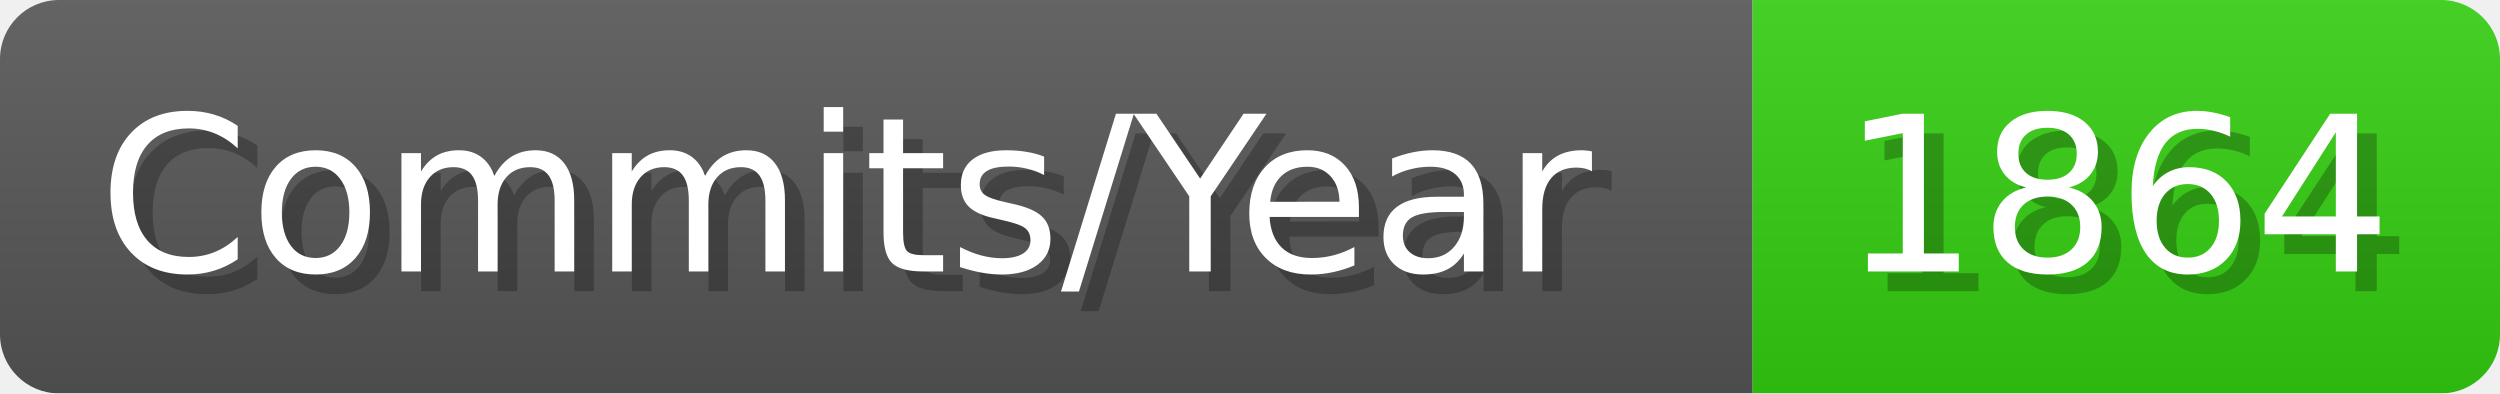
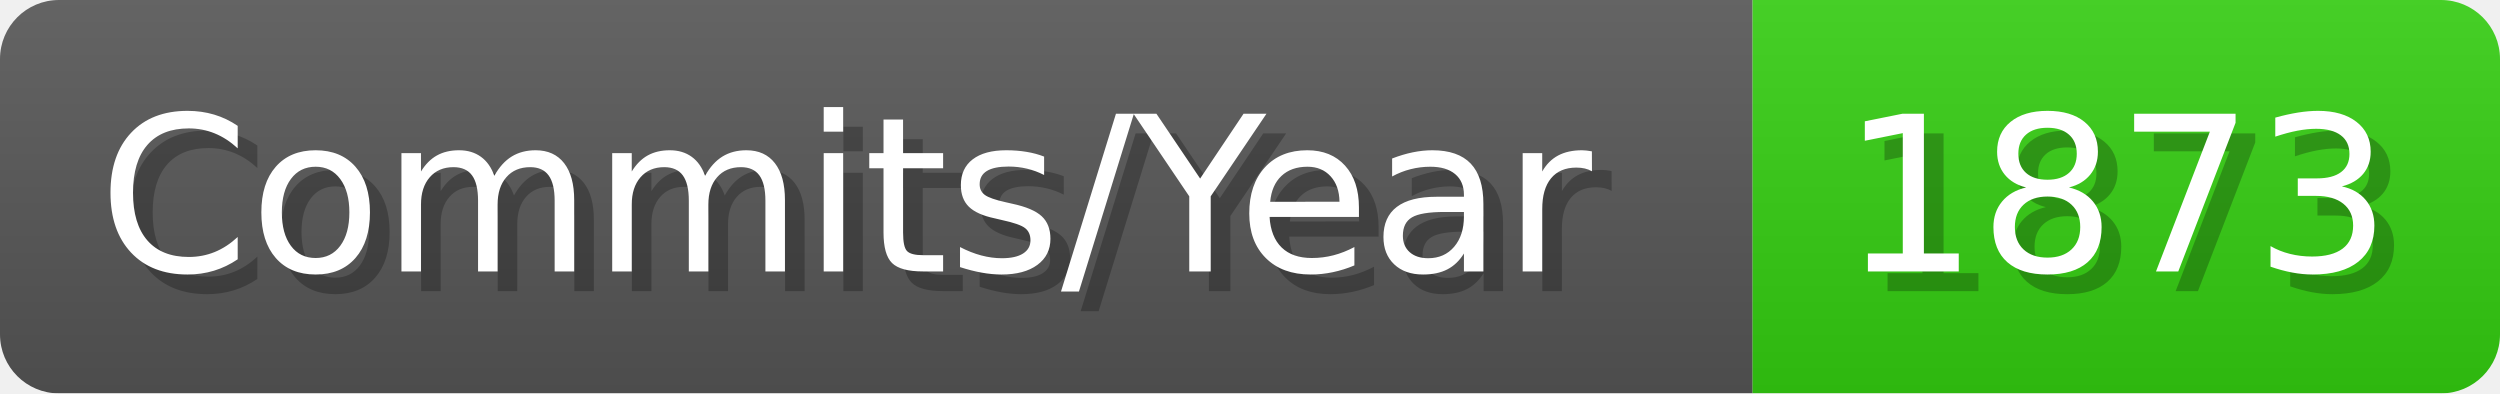
- <svg xmlns="http://www.w3.org/2000/svg" width="127.1" height="20" viewBox="0 0 1271 200" role="img" aria-label="Commits/Year: 1864">
+ <svg xmlns="http://www.w3.org/2000/svg" width="127.1" height="20" viewBox="0 0 1271 200" role="img" aria-label="Commits/Year: 1873">
  <linearGradient id="aUPdi" x2="0" y2="100%">
    <stop offset="0" stop-opacity=".1" stop-color="#EEE" />
    <stop offset="1" stop-opacity=".1" />
  </linearGradient>
  <mask id="WfAiQ">
    <rect width="1271" height="200" rx="30" fill="#FFF" />
  </mask>
  <g mask="url(#WfAiQ)">
    <rect width="891" height="200" fill="#555" />
    <rect width="380" height="200" fill="#3C1" x="891" />
    <rect width="1271" height="200" fill="url(#aUPdi)" />
  </g>
  <g aria-hidden="true" fill="#fff" text-anchor="start" font-family="Verdana,DejaVu Sans,sans-serif" font-size="110">
    <text x="60" y="148" textLength="791" fill="#000" opacity="0.25">Commits/Year</text>
    <text x="50" y="138" textLength="791">Commits/Year</text>
-     <text x="946" y="148" textLength="280" fill="#000" opacity="0.25">1864</text>
-     <text x="936" y="138" textLength="280">1864</text>
+     <text x="946" y="148" textLength="280" fill="#000" opacity="0.25">1873</text>
+     <text x="936" y="138" textLength="280">1873</text>
  </g>
</svg>
